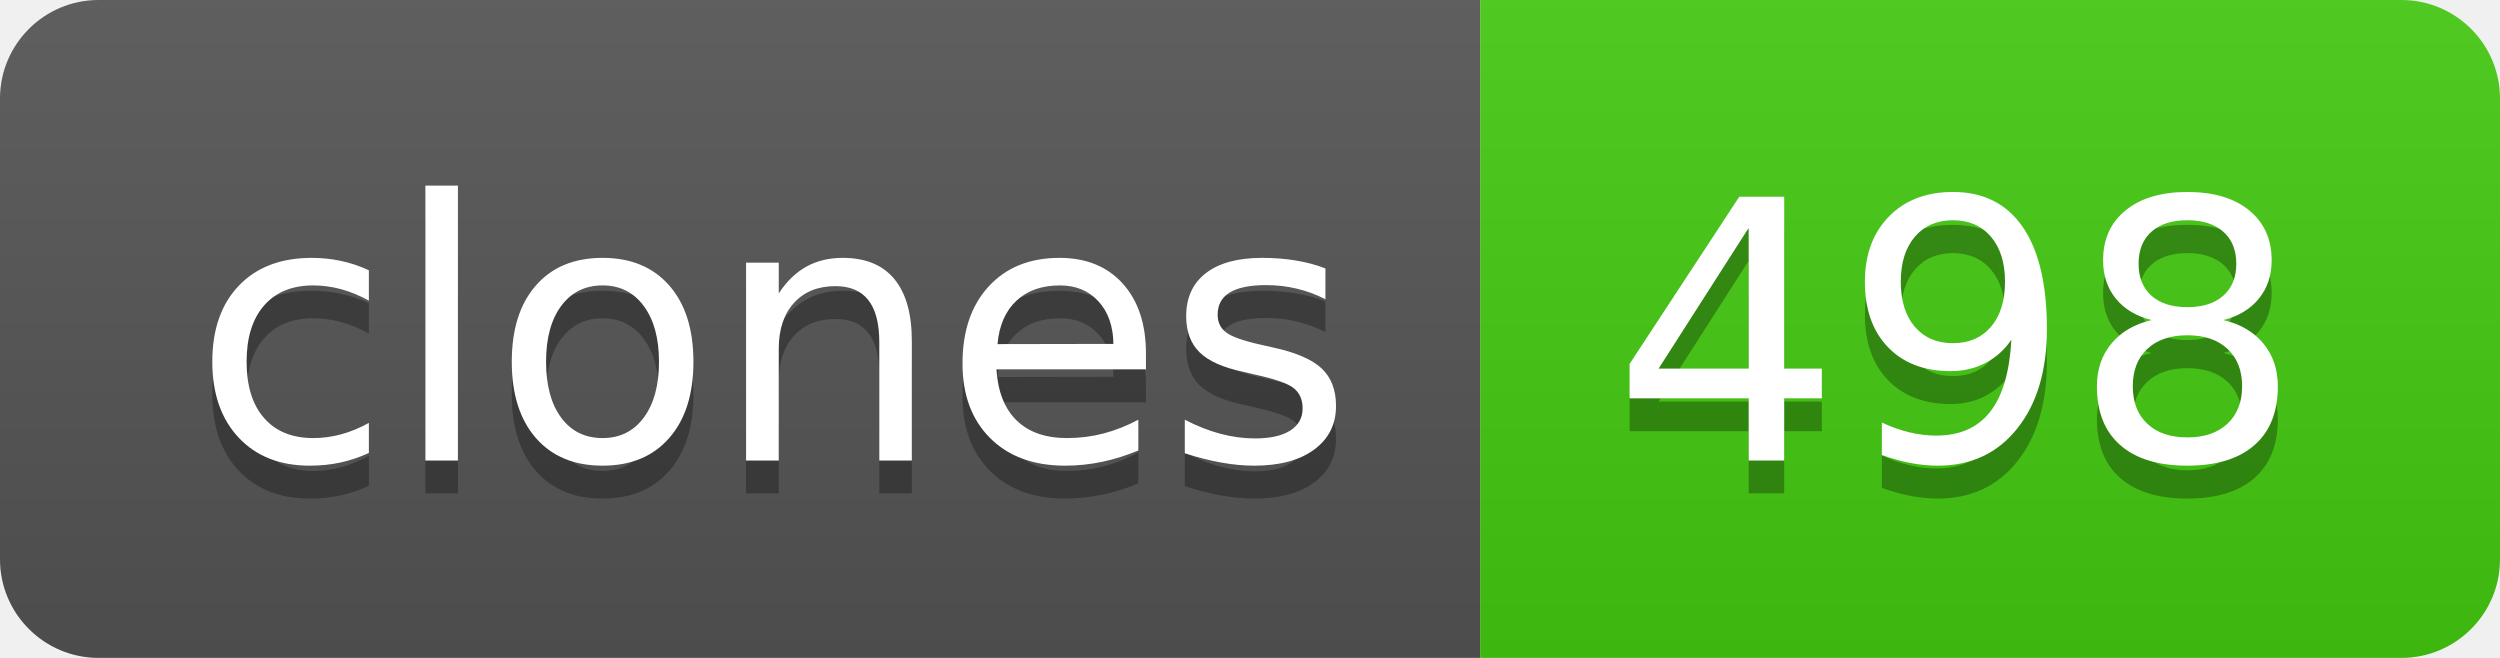
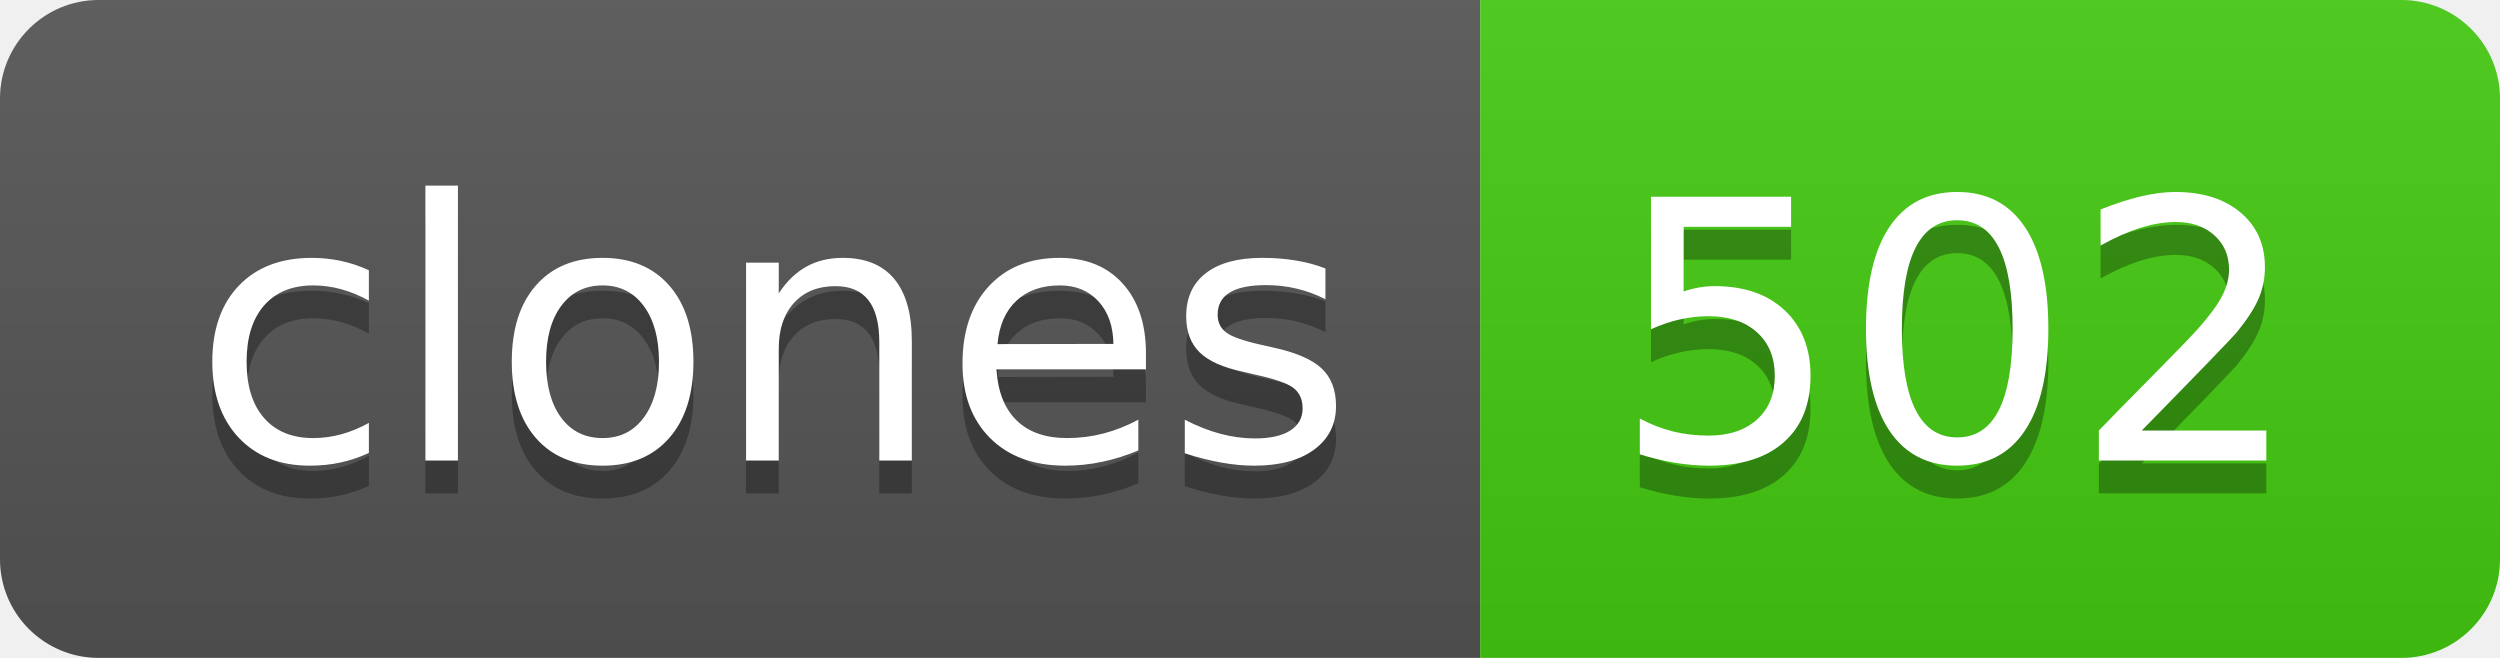
- <svg xmlns="http://www.w3.org/2000/svg" width="76" height="20" role="img" aria-label="clones: 498">
+ <svg xmlns="http://www.w3.org/2000/svg" width="76" height="20" role="img" aria-label="clones: 502">
  <linearGradient id="s" x2="0" y2="100%">
    <stop offset="0" stop-color="#bbb" stop-opacity=".1" />
    <stop offset="1" stop-opacity=".1" />
  </linearGradient>
  <clipPath id="r">
    <rect width="76" height="20" rx="3" fill="#fff" />
  </clipPath>
  <g clip-path="url(#r)">
    <rect width="45" height="20" fill="#555" />
    <rect x="45" width="31" height="20" fill="#4c1" />
    <rect width="76" height="20" fill="url(#s)" />
  </g>
  <g fill="#fff" text-anchor="middle" font-family="Verdana,Geneva,DejaVu Sans,sans-serif" text-rendering="geometricPrecision" font-size="110">
    <text aria-hidden="true" x="235" y="150" fill="#010101" fill-opacity=".3" transform="scale(.1)" textLength="350">clones</text>
    <text x="235" y="140" transform="scale(.1)" fill="#fff" textLength="350">clones</text>
-     <text aria-hidden="true" x="595" y="150" fill="#010101" fill-opacity=".3" transform="scale(.1)" textLength="210">498</text>
-     <text x="595" y="140" transform="scale(.1)" fill="#fff" textLength="210">498</text>
+     <text aria-hidden="true" x="595" y="150" fill="#010101" fill-opacity=".3" transform="scale(.1)" textLength="210">502</text>
+     <text x="595" y="140" transform="scale(.1)" fill="#fff" textLength="210">502</text>
  </g>
</svg>
